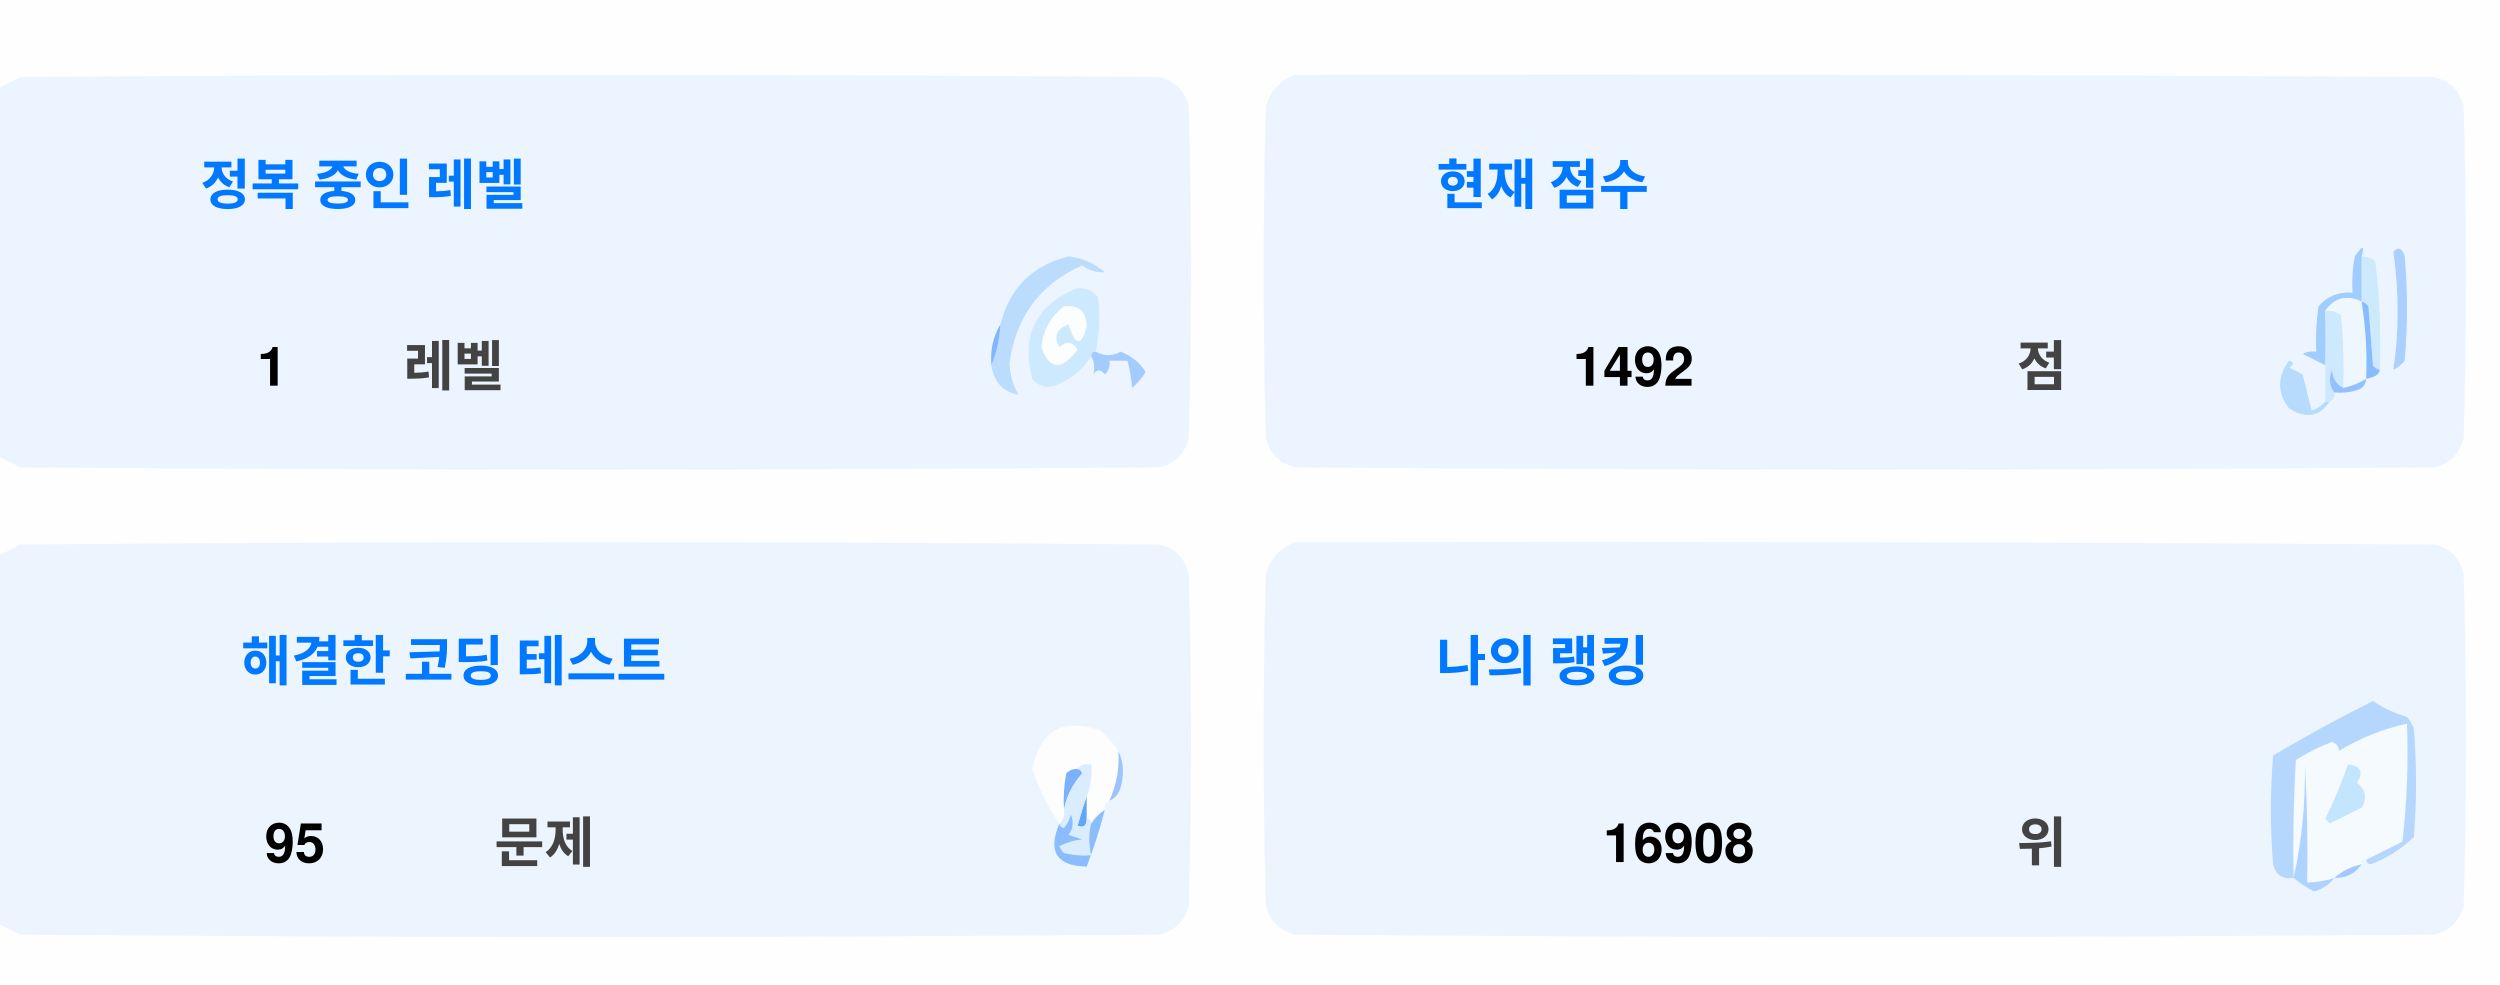
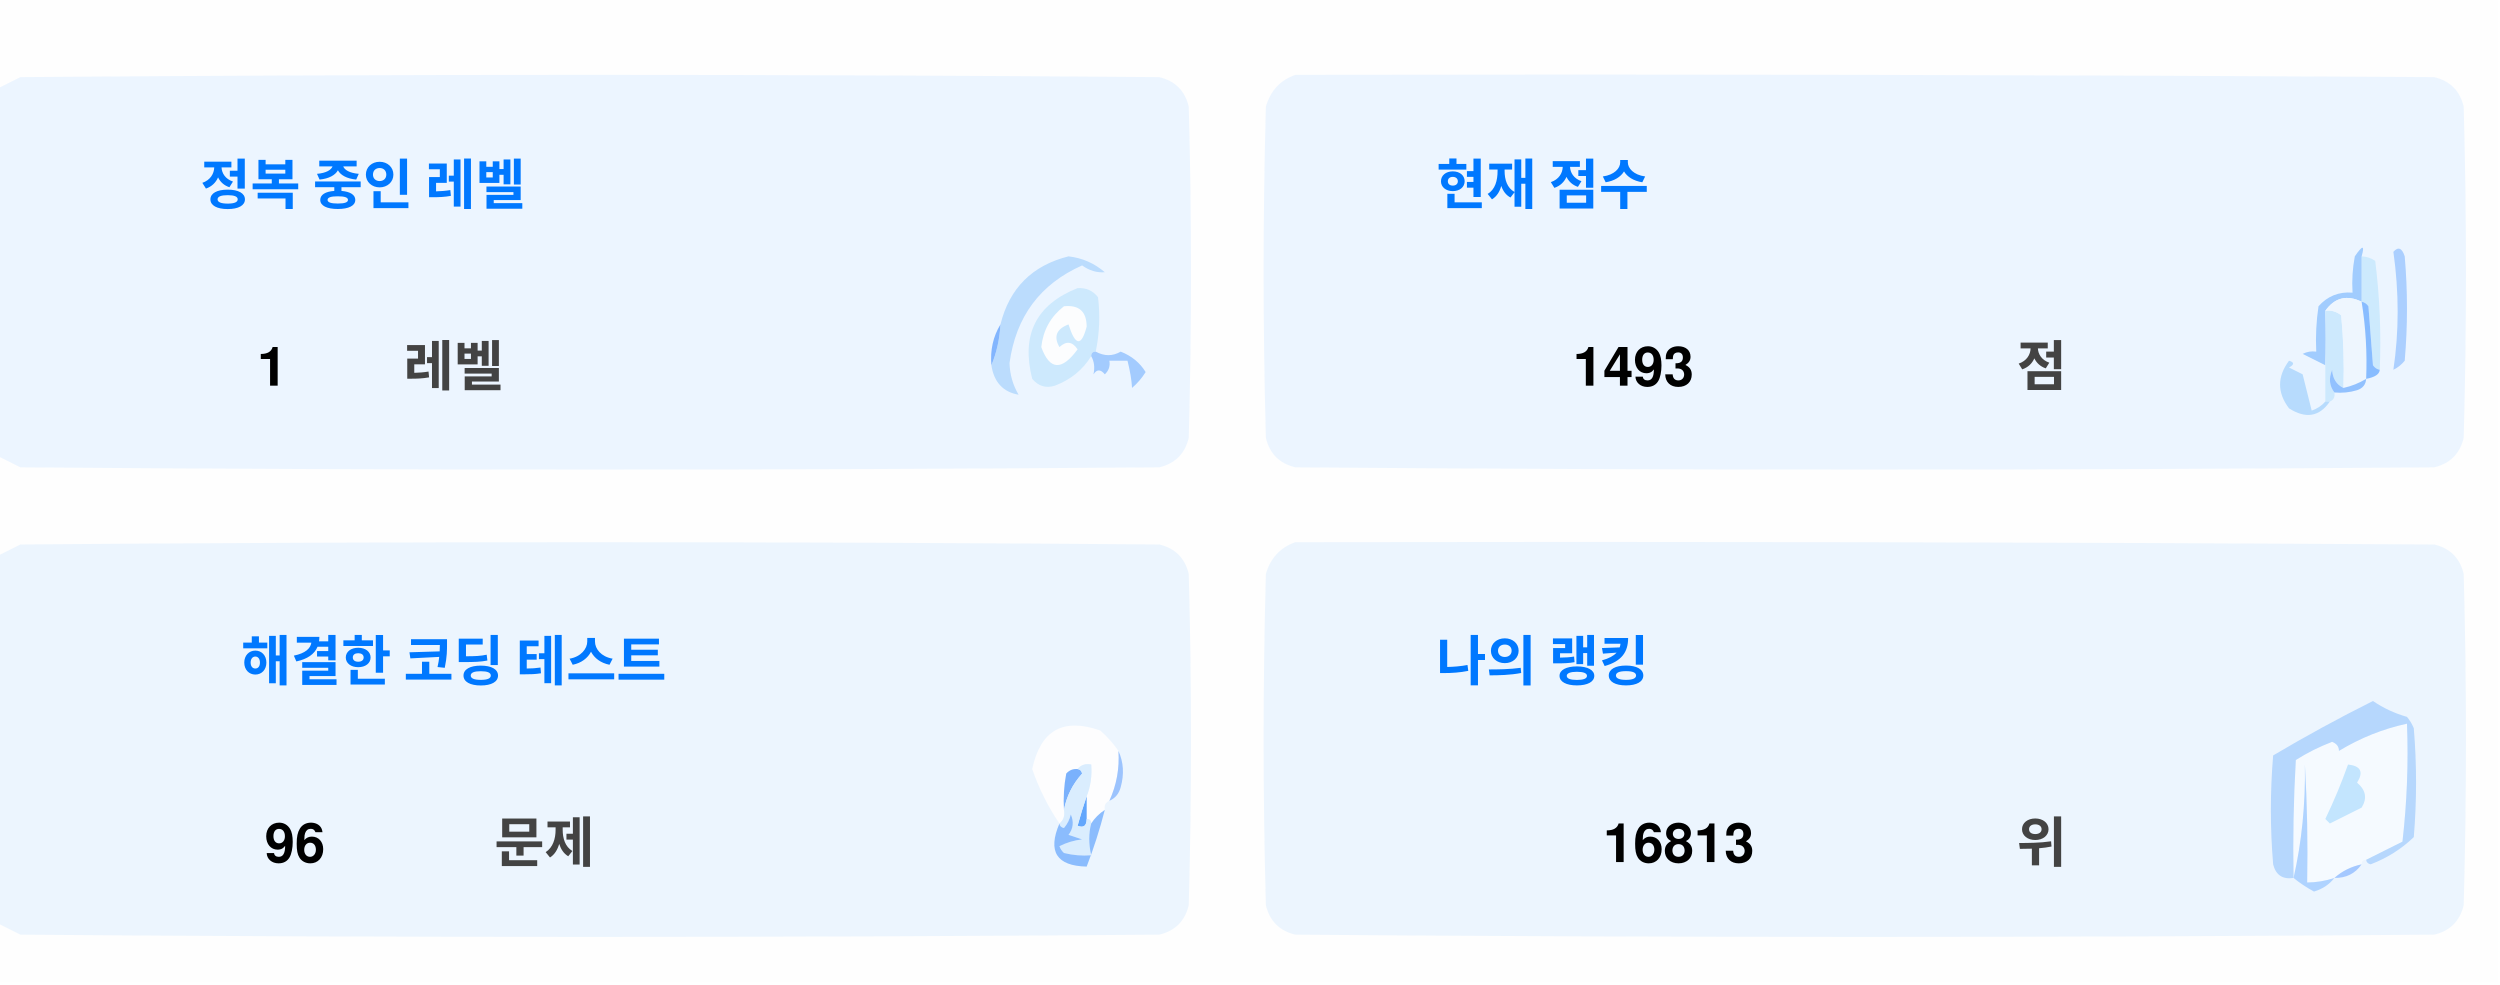
<svg xmlns="http://www.w3.org/2000/svg" version="1.1" width="551px" height="217px" style="shape-rendering:geometricPrecision; text-rendering:geometricPrecision; image-rendering:optimizeQuality; fill-rule:evenodd; clip-rule:evenodd">
  <style>.title {fill: #434343;font-size: 1rem;line-height: 1.5rem;font-weight: bold;font-family: -apple-system, BlinkMacSystemFont, Segoe UI, Helvetica, Arial, sans-serif, Apple Color Emoji, Segoe UI Emoji;}.desc {fill: #434343;font-size: 2.5rem;font-weight: bold;line-height: 1.5rem;font-family: -apple-system, BlinkMacSystemFont, Segoe UI, Helvetica, Arial, sans-serif, Apple Color Emoji, Segoe UI Emoji;}.desc-2 {fill: #434343;font-size: 1rem;font-weight: bold;line-height: 1.5rem;font-family: -apple-system, BlinkMacSystemFont, Segoe UI, Helvetica, Arial, sans-serif, Apple Color Emoji, Segoe UI Emoji;}.text, .desc {animation: twinkling 4s ease-in-out infinite;}@keyframes twinkling {40% { opacity: 1; }50% { opacity: 0.5; }60% { opacity: 1; }70% { opacity: 0.5; }80% { opacity: 1; }}</style>
  <g>
    <path style="opacity:1" fill="#fefefe" d="M -0.5,-0.5 C 183.167,-0.5 366.833,-0.5 550.5,-0.5C 550.5,71.833 550.5,144.167 550.5,216.5C 366.833,216.5 183.167,216.5 -0.5,216.5C -0.5,212.167 -0.5,207.833 -0.5,203.5C 1.14,204.32 2.807,205.153 4.5,206C 88.167,206.667 171.833,206.667 255.5,206C 259,205.167 261.167,203 262,199.5C 262.667,175.167 262.667,150.833 262,126.5C 261.167,123 259,120.833 255.5,120C 171.833,119.333 88.167,119.333 4.5,120C 2.807,120.847 1.14,121.68 -0.5,122.5C -0.5,115.167 -0.5,107.833 -0.5,100.5C 1.14,101.32 2.807,102.153 4.5,103C 88.167,103.667 171.833,103.667 255.5,103C 259,102.167 261.167,100 262,96.5C 262.667,72.167 262.667,47.833 262,23.5C 261.167,20 259,17.833 255.5,17C 171.833,16.333 88.167,16.333 4.5,17C 2.807,17.847 1.14,18.68 -0.5,19.5C -0.5,12.833 -0.5,6.167 -0.5,-0.5 Z" />
  </g>
  <g>
    <path style="opacity:1" fill="#ecf5ff" d="M -0.5,100.5 C -0.5,73.5 -0.5,46.5 -0.5,19.5C 1.14,18.68 2.807,17.847 4.5,17C 88.167,16.333 171.833,16.333 255.5,17C 259,17.833 261.167,20 262,23.5C 262.667,47.833 262.667,72.167 262,96.5C 261.167,100 259,102.167 255.5,103C 171.833,103.667 88.167,103.667 4.5,103C 2.807,102.153 1.14,101.32 -0.5,100.5 Z" />
  </g>
  <g>
    <path style="opacity:1" fill="#ecf5ff" d="M 285.5,16.5 C 369.167,16.333 452.834,16.5 536.5,17C 540,17.833 542.167,20 543,23.5C 543.667,47.833 543.667,72.167 543,96.5C 542.167,100 540,102.167 536.5,103C 452.833,103.667 369.167,103.667 285.5,103C 282,102.167 279.833,100 279,96.5C 278.333,72.167 278.333,47.833 279,23.5C 280.018,19.985 282.185,17.652 285.5,16.5 Z" />
  </g>
  <g>
    <path style="opacity:1" fill="#cdeafd" d="M 520.5,56.5 C 521.583,56.539 522.583,56.873 523.5,57.5C 524.498,65.472 524.831,73.472 524.5,81.5C 523.883,81.389 523.383,81.056 523,80.5C 522.667,76.167 522.333,71.833 522,67.5C 521.617,66.944 521.117,66.611 520.5,66.5C 520.5,63.167 520.5,59.833 520.5,56.5 Z" />
  </g>
  <g>
    <path style="opacity:1" fill="#abcfff" d="M 527.5,55.5 C 528.566,54.308 529.399,54.641 530,56.5C 530.667,64.167 530.667,71.833 530,79.5C 529.311,80.357 528.478,81.023 527.5,81.5C 528.758,73.08 528.758,64.414 527.5,55.5 Z" />
  </g>
  <g>
    <path style="opacity:1" fill="#bbdcfd" d="M 218.5,80.5 C 219.657,77.727 220.324,74.727 220.5,71.5C 222.49,63.51 227.49,58.51 235.5,56.5C 238.528,56.847 241.194,58.014 243.5,60C 241.744,60.141 240.078,59.641 238.5,58.5C 229.247,62.607 223.914,69.773 222.5,80C 222.565,82.526 223.232,84.859 224.5,87C 221.07,86.397 219.07,84.231 218.5,80.5 Z" />
  </g>
  <g>
    <path style="opacity:1" fill="#cde9fd" d="M 241.5,77.5 C 240.833,77.5 240.5,77.833 240.5,78.5C 238.628,81.529 235.961,83.695 232.5,85C 230.536,85.624 228.869,85.124 227.5,83.5C 225.021,73.791 228.354,67.124 237.5,63.5C 239.374,63.39 240.874,64.056 242,65.5C 242.497,69.524 242.331,73.524 241.5,77.5 Z" />
  </g>
  <g>
    <path style="opacity:1" fill="#fcfdfe" d="M 234.5,67.5 C 237.826,67.162 239.493,68.662 239.5,72C 238.334,76.434 237,76.267 235.5,71.5C 232.832,72.515 232.166,74.182 233.5,76.5C 235.017,75.089 236.351,75.256 237.5,77C 234.006,81.771 231.34,81.605 229.5,76.5C 229.904,72.771 231.571,69.771 234.5,67.5 Z" />
  </g>
  <g>
    <path style="opacity:1" fill="#a1ccfe" d="M 520.5,56.5 C 520.5,59.833 520.5,63.167 520.5,66.5C 517.238,64.922 514.572,65.589 512.5,68.5C 512.617,72.81 512.617,76.81 512.5,80.5C 510.86,79.68 509.193,78.847 507.5,78C 508.448,77.517 509.448,77.35 510.5,77.5C 510.335,74.15 510.502,70.817 511,67.5C 512.995,65.253 515.495,64.253 518.5,64.5C 518.336,61.813 518.503,59.146 519,56.5C 520.731,53.969 521.231,53.969 520.5,56.5 Z" />
  </g>
  <g>
    <path style="opacity:1" fill="#cde9fd" d="M 512.5,68.5 C 513.822,68.33 514.989,68.663 516,69.5C 516.499,74.823 516.666,80.156 516.5,85.5C 514.955,84.77 514.122,83.437 514,81.5C 513.22,83.387 513.387,85.054 514.5,86.5C 514.672,87.492 514.338,88.158 513.5,88.5C 513.167,88.5 512.833,88.5 512.5,88.5C 512.5,85.833 512.5,83.167 512.5,80.5C 512.617,76.81 512.617,72.81 512.5,68.5 Z" />
  </g>
  <g>
    <path style="opacity:1" fill="#eef6fe" d="M 520.5,66.5 C 521.407,72.106 521.74,77.773 521.5,83.5C 519.95,84.441 518.284,85.108 516.5,85.5C 516.666,80.156 516.499,74.823 516,69.5C 514.989,68.663 513.822,68.33 512.5,68.5C 514.572,65.589 517.238,64.922 520.5,66.5 Z" />
  </g>
  <g>
    <path style="opacity:1" fill="#88bcff" d="M 520.5,66.5 C 521.117,66.611 521.617,66.944 522,67.5C 522.333,71.833 522.667,76.167 523,80.5C 523.383,81.056 523.883,81.389 524.5,81.5C 524.445,82.469 523.445,83.136 521.5,83.5C 521.74,77.773 521.407,72.106 520.5,66.5 Z" />
  </g>
  <g>
    <path style="opacity:1" fill="#82b5fe" d="M 220.5,71.5 C 220.324,74.727 219.657,77.727 218.5,80.5C 218.215,77.171 218.882,74.171 220.5,71.5 Z" />
  </g>
  <g>
    <path style="opacity:1" fill="#a3cbfe" d="M 240.5,78.5 C 240.5,77.833 240.833,77.5 241.5,77.5C 243.391,78.536 245.224,78.536 247,77.5C 249.391,78.429 251.225,79.929 252.5,82C 251.681,83.319 250.681,84.486 249.5,85.5C 249.409,83.777 249.075,81.777 248.5,79.5C 247.167,79.5 245.833,79.5 244.5,79.5C 244.719,80.675 244.386,81.675 243.5,82.5C 242.575,81.359 241.741,81.359 241,82.5C 241.331,80.981 241.164,79.648 240.5,78.5 Z" />
  </g>
  <g>
    <path style="opacity:1" fill="#b7dbfd" d="M 512.5,88.5 C 512.833,88.5 513.167,88.5 513.5,88.5C 511.199,91.857 508.199,92.357 504.5,90C 501.872,86.535 501.872,83.035 504.5,79.5C 505.696,79.846 505.696,80.346 504.5,81C 505.5,81.5 506.5,82 507.5,82.5C 508.167,85.167 508.833,87.833 509.5,90.5C 510.739,90.058 511.739,89.391 512.5,88.5 Z" />
  </g>
  <g>
    <path style="opacity:1" fill="#92c1fe" d="M 516.5,85.5 C 518.284,85.108 519.95,84.441 521.5,83.5C 521.423,84.75 520.756,85.583 519.5,86C 517.866,86.493 516.199,86.66 514.5,86.5C 513.387,85.054 513.22,83.387 514,81.5C 514.122,83.437 514.955,84.77 516.5,85.5 Z" />
  </g>
  <g>
    <path style="opacity:1" fill="#ecf5fe" d="M -0.5,203.5 C -0.5,176.5 -0.5,149.5 -0.5,122.5C 1.14,121.68 2.807,120.847 4.5,120C 88.167,119.333 171.833,119.333 255.5,120C 259,120.833 261.167,123 262,126.5C 262.667,150.833 262.667,175.167 262,199.5C 261.167,203 259,205.167 255.5,206C 171.833,206.667 88.167,206.667 4.5,206C 2.807,205.153 1.14,204.32 -0.5,203.5 Z" />
  </g>
  <g>
    <path style="opacity:1" fill="#ecf5fe" d="M 285.5,119.5 C 369.167,119.333 452.834,119.5 536.5,120C 540,120.833 542.167,123 543,126.5C 543.667,150.833 543.667,175.167 543,199.5C 542.167,203 540,205.167 536.5,206C 452.833,206.667 369.167,206.667 285.5,206C 282,205.167 279.833,203 279,199.5C 278.333,175.167 278.333,150.833 279,126.5C 280.018,122.985 282.185,120.652 285.5,119.5 Z" />
  </g>
  <g>
    <path style="opacity:1" fill="#fdfdfe" d="M 246.5,165.5 C 246.758,169.367 246.092,173.034 244.5,176.5C 243.662,176.842 243.328,177.508 243.5,178.5C 242.272,179.306 241.272,180.306 240.5,181.5C 240.5,180.833 240.167,180.5 239.5,180.5C 239.5,178.833 239.5,177.167 239.5,175.5C 240.369,173.283 240.702,170.95 240.5,168.5C 239.209,168.263 238.209,168.596 237.5,169.5C 236.504,169.414 235.671,169.748 235,170.5C 234.503,173.146 234.336,175.813 234.5,178.5C 234.737,179.791 234.404,180.791 233.5,181.5C 230.986,177.806 228.986,173.806 227.5,169.5C 229.309,160.957 234.309,158.124 242.5,161C 244.07,162.397 245.404,163.897 246.5,165.5 Z" />
  </g>
  <g>
    <path style="opacity:1" fill="#f5faff" d="M 521.5,189.5 C 520.833,189.5 520.5,189.833 520.5,190.5C 518.181,190.992 516.181,191.992 514.5,193.5C 512.565,194.15 510.565,194.483 508.5,194.5C 508.666,185.827 508.5,177.16 508,168.5C 508.141,177.227 507.308,185.56 505.5,193.5C 505.334,184.827 505.5,176.16 506,167.5C 508.527,165.903 511.194,164.57 514,163.5C 515.011,163.892 515.511,164.559 515.5,165.5C 520.21,162.641 525.21,160.641 530.5,159.5C 530.831,168.192 530.498,176.859 529.5,185.5C 526.807,186.847 524.14,188.18 521.5,189.5 Z" />
  </g>
  <g>
    <path style="opacity:1" fill="#b6d7fd" d="M 521.5,189.5 C 524.14,188.18 526.807,186.847 529.5,185.5C 530.498,176.859 530.831,168.192 530.5,159.5C 525.21,160.641 520.21,162.641 515.5,165.5C 515.511,164.559 515.011,163.892 514,163.5C 511.194,164.57 508.527,165.903 506,167.5C 505.5,176.16 505.334,184.827 505.5,193.5C 503.089,193.863 501.589,192.863 501,190.5C 500.333,182.5 500.333,174.5 501,166.5C 508.173,162.246 515.507,158.246 523,154.5C 525.304,156.068 527.804,157.235 530.5,158C 531.126,158.75 531.626,159.584 532,160.5C 532.667,168.5 532.667,176.5 532,184.5C 529.292,187.111 526.125,189.111 522.5,190.5C 521.893,190.376 521.56,190.043 521.5,189.5 Z" />
  </g>
  <g>
    <path style="opacity:1" fill="#c3e5fe" d="M 517.5,168.5 C 520.317,168.801 520.984,170.134 519.5,172.5C 521.439,174.122 521.772,175.956 520.5,178C 518.167,179.167 515.833,180.333 513.5,181.5C 513.167,181.167 512.833,180.833 512.5,180.5C 514.414,176.515 516.081,172.515 517.5,168.5 Z" />
  </g>
  <g>
    <path style="opacity:1" fill="#7ab1fc" d="M 237.5,169.5 C 238.043,169.56 238.376,169.893 238.5,170.5C 236.395,172.836 235.062,175.503 234.5,178.5C 234.336,175.813 234.503,173.146 235,170.5C 235.671,169.748 236.504,169.414 237.5,169.5 Z" />
  </g>
  <g>
    <path style="opacity:1" fill="#afd3ff" d="M 514.5,193.5 C 513.378,194.947 511.878,195.947 510,196.5C 508.348,195.601 506.848,194.601 505.5,193.5C 507.308,185.56 508.141,177.227 508,168.5C 508.5,177.16 508.666,185.827 508.5,194.5C 510.565,194.483 512.565,194.15 514.5,193.5 Z" />
  </g>
  <g>
    <path style="opacity:1" fill="#9cc3fd" d="M 246.5,165.5 C 247.634,167.966 247.801,170.633 247,173.5C 246.623,174.942 245.79,175.942 244.5,176.5C 246.092,173.034 246.758,169.367 246.5,165.5 Z" />
  </g>
  <g>
    <path style="opacity:1" fill="#62a6fc" d="M 239.5,175.5 C 239.5,177.167 239.5,178.833 239.5,180.5C 239.483,182.028 238.816,182.528 237.5,182C 238.117,179.723 238.784,177.556 239.5,175.5 Z" />
  </g>
  <g>
    <path style="opacity:1" fill="#daedfe" d="M 237.5,169.5 C 238.209,168.596 239.209,168.263 240.5,168.5C 240.702,170.95 240.369,173.283 239.5,175.5C 238.784,177.556 238.117,179.723 237.5,182C 238.816,182.528 239.483,182.028 239.5,180.5C 240.167,180.5 240.5,180.833 240.5,181.5C 239.918,183.669 239.918,186.002 240.5,188.5C 238.473,188.662 236.473,188.495 234.5,188C 234.043,187.586 233.709,187.086 233.5,186.5C 235.078,185.702 236.744,185.202 238.5,185C 237.5,184.667 236.5,184.333 235.5,184C 236.554,182.612 236.72,181.112 236,179.5C 235.751,180.624 235.251,181.624 234.5,182.5C 233.893,182.376 233.56,182.043 233.5,181.5C 234.404,180.791 234.737,179.791 234.5,178.5C 235.062,175.503 236.395,172.836 238.5,170.5C 238.376,169.893 238.043,169.56 237.5,169.5 Z" />
  </g>
  <g>
    <path style="opacity:1" fill="#8bbcfd" d="M 243.5,178.5 C 242.395,182.803 241.062,186.969 239.5,191C 232.857,190.847 230.857,187.68 233.5,181.5C 233.56,182.043 233.893,182.376 234.5,182.5C 235.251,181.624 235.751,180.624 236,179.5C 236.72,181.112 236.554,182.612 235.5,184C 236.5,184.333 237.5,184.667 238.5,185C 236.744,185.202 235.078,185.702 233.5,186.5C 233.709,187.086 234.043,187.586 234.5,188C 236.473,188.495 238.473,188.662 240.5,188.5C 239.918,186.002 239.918,183.669 240.5,181.5C 241.272,180.306 242.272,179.306 243.5,178.5 Z" />
  </g>
  <g>
    <path style="opacity:1" fill="#a4c8ff" d="M 520.5,190.5 C 519.089,192.539 517.089,193.539 514.5,193.5C 516.181,191.992 518.181,190.992 520.5,190.5 Z" />
  </g>
  <text text-anchor="middle" x="80" y="45" class="title" style="fill:#0078ff;" stroke="#none" stroke-width="1">정복 중인 레벨</text>
  <text text-anchor="middle" x="60" y="85" class="desc" style="fill:#000000;" stroke="#none" stroke-width="1">1</text>
  <text text-anchor="middle" x="100" y="85" class="desc-2" style="fill:#434343;" stroke="#none" stroke-width="1">레벨</text>
  <text text-anchor="middle" x="340" y="45" class="title" style="fill:#0078ff;" stroke="#none" stroke-width="1">현재 점수</text>
-   <text text-anchor="middle" x="360" y="85" class="desc" style="fill:#000000;" stroke="#none" stroke-width="1">1492</text>
+   <text text-anchor="middle" x="360" y="85" class="desc" style="fill:#000000;" stroke="#none" stroke-width="1">1493</text>
  <text text-anchor="middle" x="450" y="85" class="desc-2" style="fill:#434343;" stroke="#none" stroke-width="1">점</text>
  <text text-anchor="middle" x="100" y="150" class="title" style="fill:#0078ff;" stroke="#none" stroke-width="1">해결한 코딩 테스트</text>
-   <text text-anchor="middle" x="65" y="190" class="desc" style="fill:#000000;" stroke="#none" stroke-width="1">95</text>
+   <text text-anchor="middle" x="65" y="190" class="desc" style="fill:#000000;" stroke="#none" stroke-width="1">96</text>
  <text text-anchor="middle" x="120" y="190" class="desc-2" style="fill:#434343;" stroke="#none" stroke-width="1">문제</text>
  <text text-anchor="middle" x="340" y="150" class="title" style="fill:#0078ff;" stroke="#none" stroke-width="1">나의 랭킹</text>
-   <text text-anchor="middle" x="370" y="190" class="desc" style="fill:#000000;" stroke="#none" stroke-width="1">16908</text>
+   <text text-anchor="middle" x="370" y="190" class="desc" style="fill:#000000;" stroke="#none" stroke-width="1">16813</text>
  <text text-anchor="middle" x="450" y="190" class="desc-2" style="fill:#434343;" stroke="#none" stroke-width="1">위</text>
</svg>
